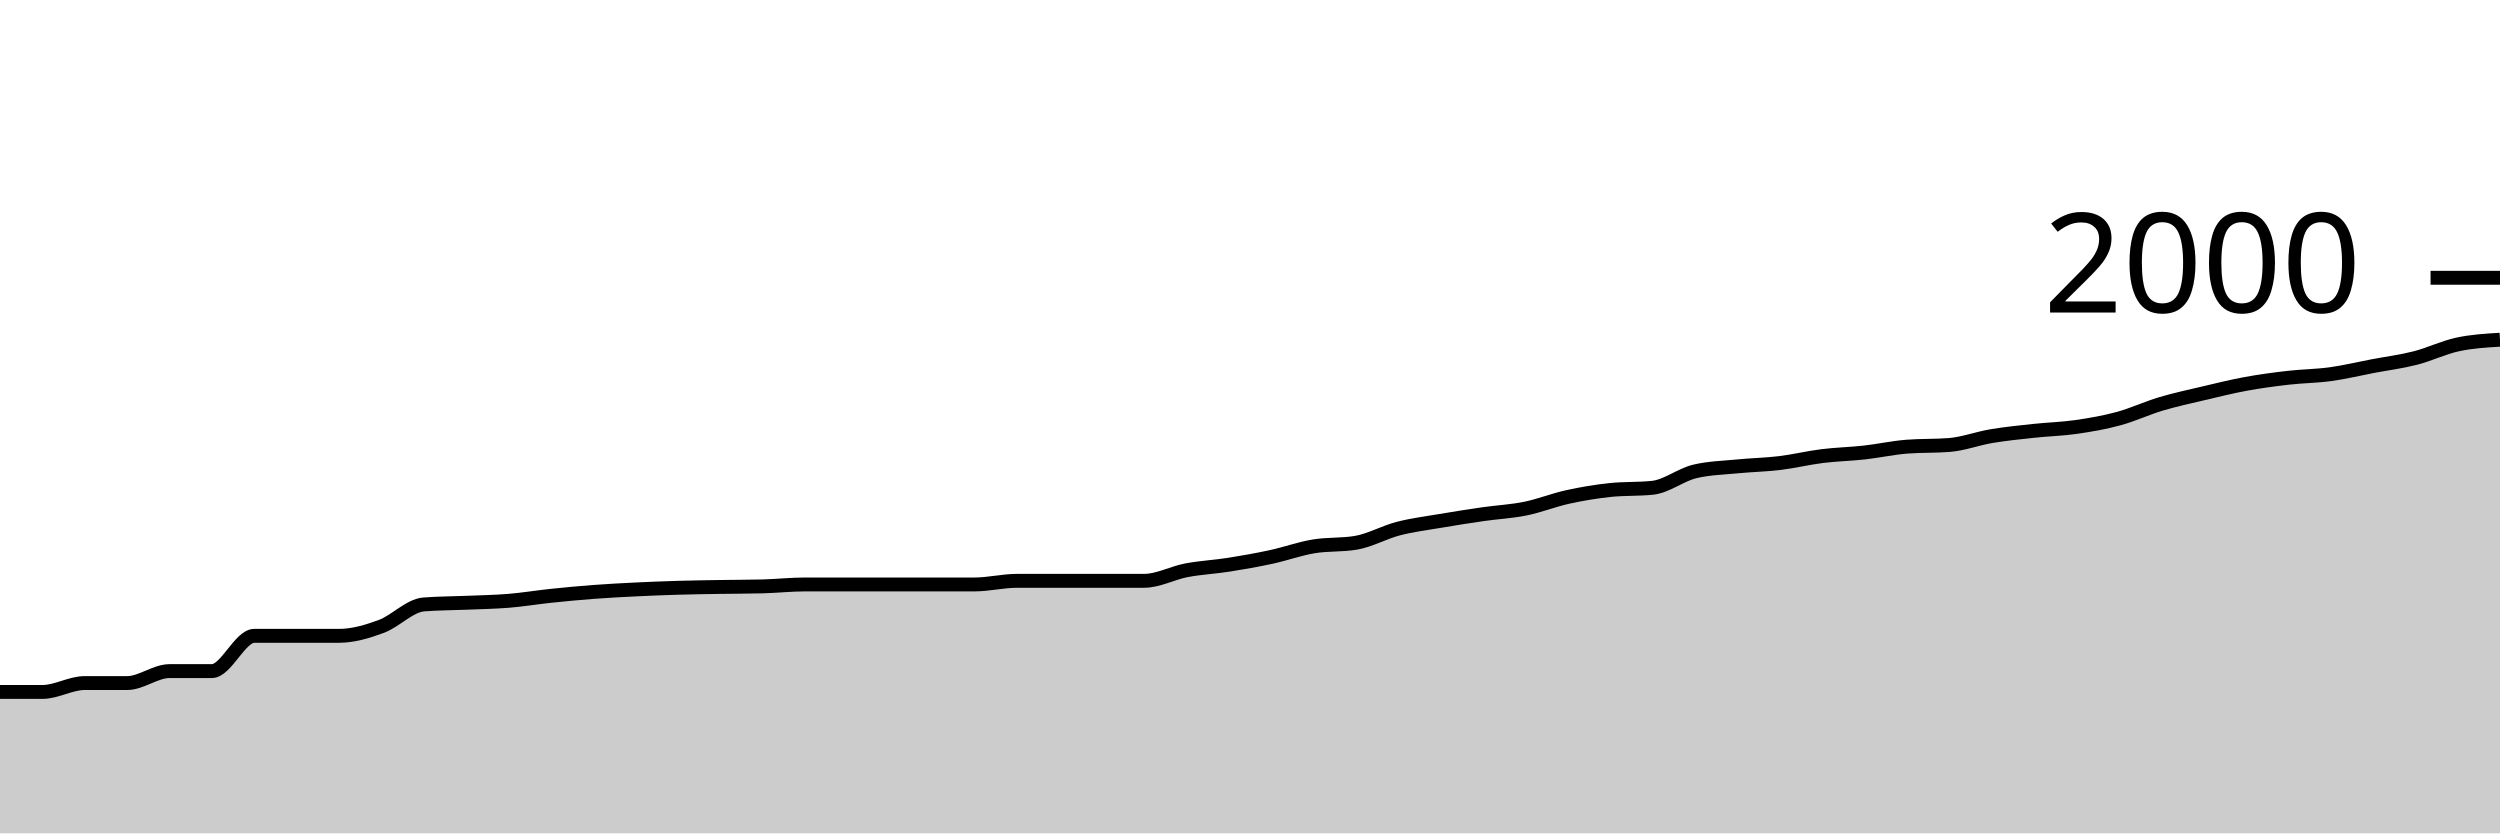
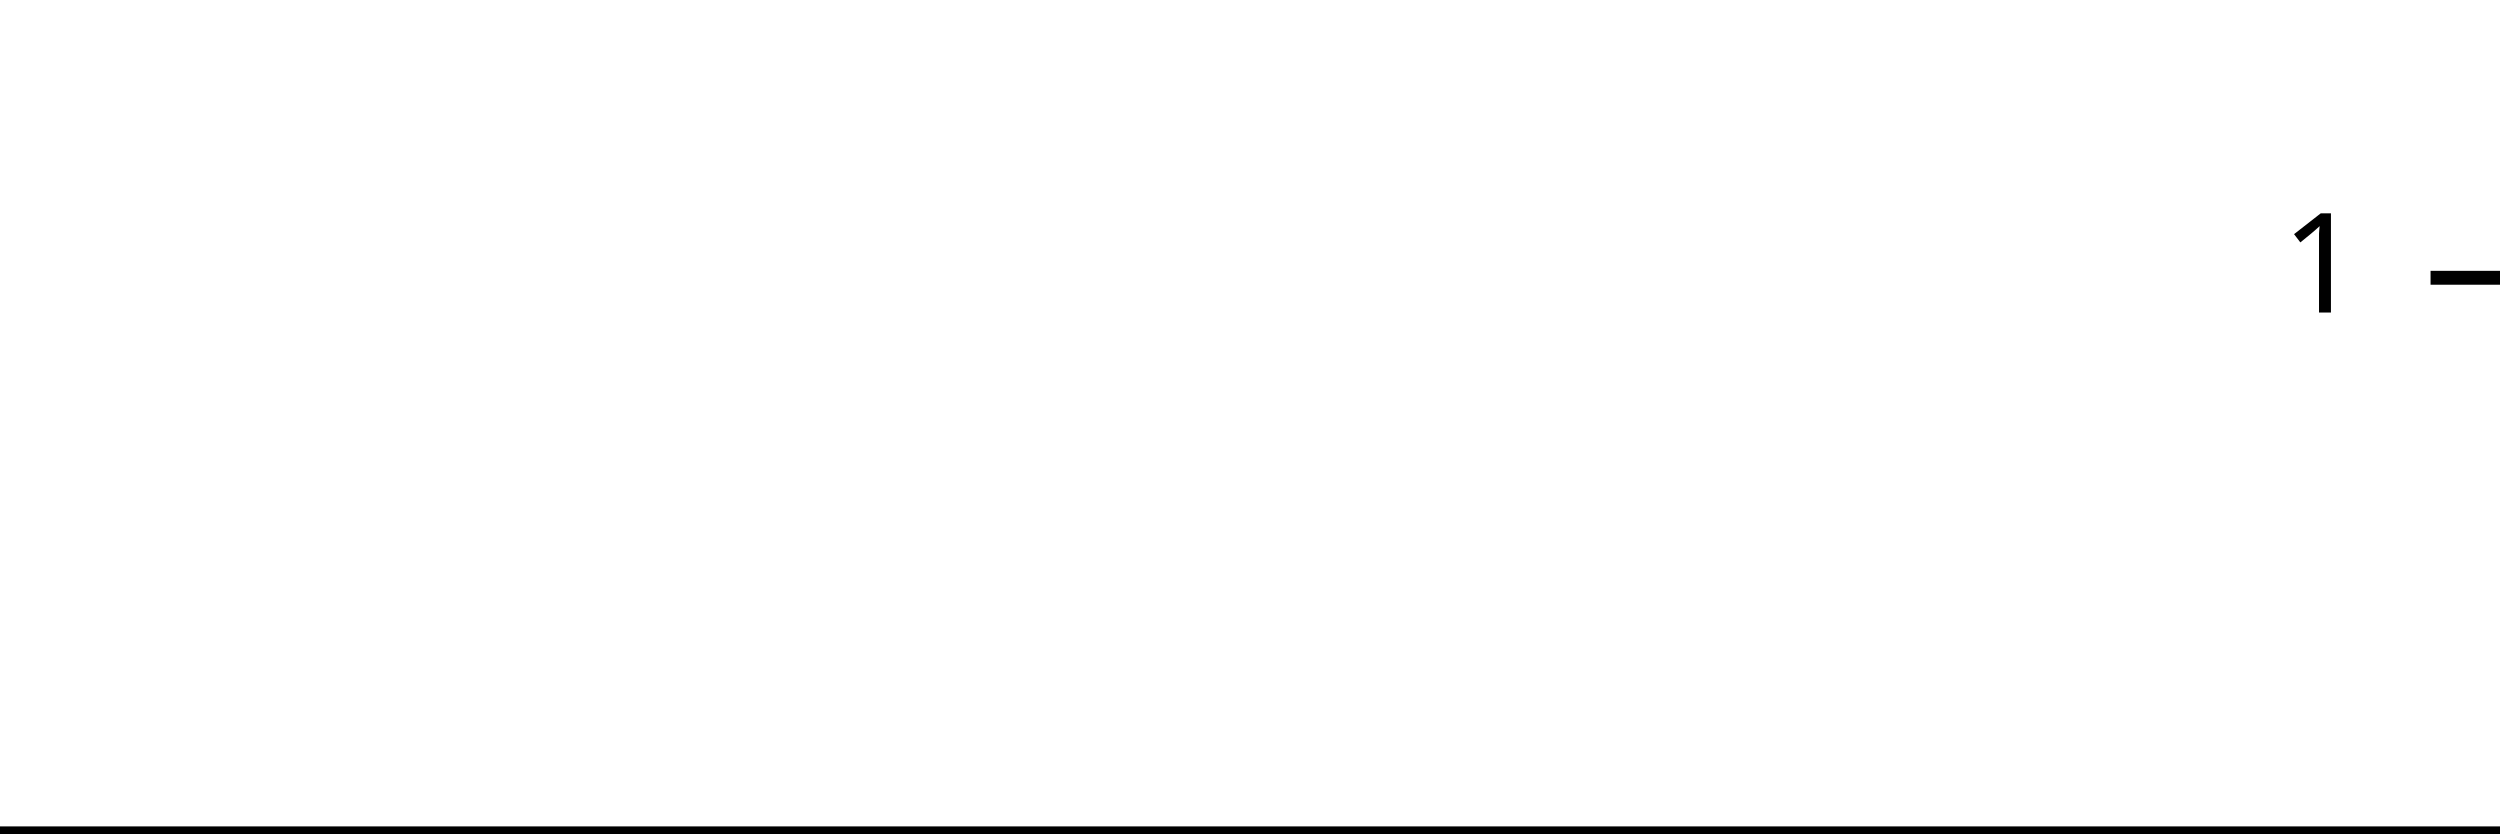
<svg xmlns="http://www.w3.org/2000/svg" viewBox="0 0 180 60">
  <g transform="translate(0,20)">
-     <path class="area" fill="rgba(0, 0, 0, 0.2)" d="M0,29.82C1.017,29.82,2.034,29.82,3.051,29.82C4.068,29.82,5.085,29.18,6.102,29.18C7.119,29.18,8.136,29.18,9.153,29.18C10.169,29.18,11.186,28.32,12.203,28.32C13.22,28.32,14.237,28.32,15.254,28.32C16.271,28.32,17.288,25.78,18.305,25.78C19.322,25.78,20.339,25.78,21.356,25.78C22.373,25.78,23.39,25.78,24.407,25.78C25.424,25.78,26.441,25.477,27.458,25.1C28.475,24.723,29.492,23.6,30.508,23.52C31.525,23.44,32.542,23.443,33.559,23.4C34.576,23.357,35.593,23.343,36.61,23.26C37.627,23.177,38.644,23.007,39.661,22.9C40.678,22.793,41.695,22.697,42.712,22.62C43.729,22.543,44.746,22.49,45.763,22.44C46.78,22.39,47.797,22.35,48.814,22.32C49.831,22.29,50.847,22.277,51.864,22.26C52.881,22.243,53.898,22.247,54.915,22.22C55.932,22.193,56.949,22.08,57.966,22.08C58.983,22.08,60,22.08,61.017,22.08C62.034,22.08,63.051,22.08,64.068,22.08C65.085,22.08,66.102,22.08,67.119,22.08C68.136,22.08,69.153,22.08,70.169,22.08C71.186,22.08,72.203,21.82,73.22,21.82C74.237,21.82,75.254,21.82,76.271,21.82C77.288,21.82,78.305,21.82,79.322,21.82C80.339,21.82,81.356,21.82,82.373,21.82C83.39,21.82,84.407,21.253,85.424,21.06C86.441,20.867,87.458,20.82,88.475,20.66C89.492,20.5,90.508,20.32,91.525,20.1C92.542,19.88,93.559,19.51,94.576,19.34C95.593,19.17,96.61,19.253,97.627,19.08C98.644,18.907,99.661,18.323,100.678,18.06C101.695,17.797,102.712,17.673,103.729,17.5C104.746,17.327,105.763,17.167,106.78,17.02C107.797,16.873,108.814,16.827,109.831,16.62C110.847,16.413,111.864,16.003,112.881,15.78C113.898,15.557,114.915,15.387,115.932,15.28C116.949,15.173,117.966,15.227,118.983,15.12C120,15.013,121.017,14.18,122.034,13.94C123.051,13.7,124.068,13.68,125.085,13.58C126.102,13.48,127.119,13.463,128.136,13.34C129.153,13.217,130.169,12.967,131.186,12.84C132.203,12.713,133.22,12.693,134.237,12.58C135.254,12.467,136.271,12.24,137.288,12.16C138.305,12.08,139.322,12.12,140.339,12.04C141.356,11.96,142.373,11.57,143.39,11.4C144.407,11.23,145.424,11.13,146.441,11.02C147.458,10.91,148.475,10.887,149.492,10.74C150.508,10.593,151.525,10.417,152.542,10.14C153.559,9.863,154.576,9.383,155.593,9.08C156.61,8.777,157.627,8.56,158.644,8.32C159.661,8.08,160.678,7.827,161.695,7.64C162.712,7.453,163.729,7.317,164.746,7.2C165.763,7.083,166.78,7.08,167.797,6.94C168.814,6.8,169.831,6.553,170.847,6.36C171.864,6.167,172.881,6.04,173.898,5.78C174.915,5.52,175.932,5.02,176.949,4.8C177.966,4.58,178.983,4.52,180,4.46L180,40C178.983,40,177.966,40,176.949,40C175.932,40,174.915,40,173.898,40C172.881,40,171.864,40,170.847,40C169.831,40,168.814,40,167.797,40C166.78,40,165.763,40,164.746,40C163.729,40,162.712,40,161.695,40C160.678,40,159.661,40,158.644,40C157.627,40,156.61,40,155.593,40C154.576,40,153.559,40,152.542,40C151.525,40,150.508,40,149.492,40C148.475,40,147.458,40,146.441,40C145.424,40,144.407,40,143.39,40C142.373,40,141.356,40,140.339,40C139.322,40,138.305,40,137.288,40C136.271,40,135.254,40,134.237,40C133.22,40,132.203,40,131.186,40C130.169,40,129.153,40,128.136,40C127.119,40,126.102,40,125.085,40C124.068,40,123.051,40,122.034,40C121.017,40,120,40,118.983,40C117.966,40,116.949,40,115.932,40C114.915,40,113.898,40,112.881,40C111.864,40,110.847,40,109.831,40C108.814,40,107.797,40,106.78,40C105.763,40,104.746,40,103.729,40C102.712,40,101.695,40,100.678,40C99.661,40,98.644,40,97.627,40C96.61,40,95.593,40,94.576,40C93.559,40,92.542,40,91.525,40C90.508,40,89.492,40,88.475,40C87.458,40,86.441,40,85.424,40C84.407,40,83.39,40,82.373,40C81.356,40,80.339,40,79.322,40C78.305,40,77.288,40,76.271,40C75.254,40,74.237,40,73.22,40C72.203,40,71.186,40,70.169,40C69.153,40,68.136,40,67.119,40C66.102,40,65.085,40,64.068,40C63.051,40,62.034,40,61.017,40C60,40,58.983,40,57.966,40C56.949,40,55.932,40,54.915,40C53.898,40,52.881,40,51.864,40C50.847,40,49.831,40,48.814,40C47.797,40,46.78,40,45.763,40C44.746,40,43.729,40,42.712,40C41.695,40,40.678,40,39.661,40C38.644,40,37.627,40,36.61,40C35.593,40,34.576,40,33.559,40C32.542,40,31.525,40,30.508,40C29.492,40,28.475,40,27.458,40C26.441,40,25.424,40,24.407,40C23.39,40,22.373,40,21.356,40C20.339,40,19.322,40,18.305,40C17.288,40,16.271,40,15.254,40C14.237,40,13.22,40,12.203,40C11.186,40,10.169,40,9.153,40C8.136,40,7.119,40,6.102,40C5.085,40,4.068,40,3.051,40C2.034,40,1.017,40,0,40Z" />
-     <path class="line" stroke="black" fill="none" d="M0,29.82C1.017,29.82,2.034,29.82,3.051,29.82C4.068,29.82,5.085,29.18,6.102,29.18C7.119,29.18,8.136,29.18,9.153,29.18C10.169,29.18,11.186,28.32,12.203,28.32C13.22,28.32,14.237,28.32,15.254,28.32C16.271,28.32,17.288,25.78,18.305,25.78C19.322,25.78,20.339,25.78,21.356,25.78C22.373,25.78,23.39,25.78,24.407,25.78C25.424,25.78,26.441,25.477,27.458,25.1C28.475,24.723,29.492,23.6,30.508,23.52C31.525,23.44,32.542,23.443,33.559,23.4C34.576,23.357,35.593,23.343,36.61,23.26C37.627,23.177,38.644,23.007,39.661,22.9C40.678,22.793,41.695,22.697,42.712,22.62C43.729,22.543,44.746,22.49,45.763,22.44C46.78,22.39,47.797,22.35,48.814,22.32C49.831,22.29,50.847,22.277,51.864,22.26C52.881,22.243,53.898,22.247,54.915,22.22C55.932,22.193,56.949,22.08,57.966,22.08C58.983,22.08,60,22.08,61.017,22.08C62.034,22.08,63.051,22.08,64.068,22.08C65.085,22.08,66.102,22.08,67.119,22.08C68.136,22.08,69.153,22.08,70.169,22.08C71.186,22.08,72.203,21.82,73.22,21.82C74.237,21.82,75.254,21.82,76.271,21.82C77.288,21.82,78.305,21.82,79.322,21.82C80.339,21.82,81.356,21.82,82.373,21.82C83.39,21.82,84.407,21.253,85.424,21.06C86.441,20.867,87.458,20.82,88.475,20.66C89.492,20.5,90.508,20.32,91.525,20.1C92.542,19.88,93.559,19.51,94.576,19.34C95.593,19.17,96.61,19.253,97.627,19.08C98.644,18.907,99.661,18.323,100.678,18.06C101.695,17.797,102.712,17.673,103.729,17.5C104.746,17.327,105.763,17.167,106.78,17.02C107.797,16.873,108.814,16.827,109.831,16.62C110.847,16.413,111.864,16.003,112.881,15.78C113.898,15.557,114.915,15.387,115.932,15.28C116.949,15.173,117.966,15.227,118.983,15.12C120,15.013,121.017,14.18,122.034,13.94C123.051,13.7,124.068,13.68,125.085,13.58C126.102,13.48,127.119,13.463,128.136,13.34C129.153,13.217,130.169,12.967,131.186,12.84C132.203,12.713,133.22,12.693,134.237,12.58C135.254,12.467,136.271,12.24,137.288,12.16C138.305,12.08,139.322,12.12,140.339,12.04C141.356,11.96,142.373,11.57,143.39,11.4C144.407,11.23,145.424,11.13,146.441,11.02C147.458,10.91,148.475,10.887,149.492,10.74C150.508,10.593,151.525,10.417,152.542,10.14C153.559,9.863,154.576,9.383,155.593,9.08C156.61,8.777,157.627,8.56,158.644,8.32C159.661,8.08,160.678,7.827,161.695,7.64C162.712,7.453,163.729,7.317,164.746,7.2C165.763,7.083,166.78,7.08,167.797,6.94C168.814,6.8,169.831,6.553,170.847,6.36C171.864,6.167,172.881,6.04,173.898,5.78C174.915,5.52,175.932,5.02,176.949,4.8C177.966,4.58,178.983,4.52,180,4.46" />
+     <path class="area" fill="rgba(0, 0, 0, 0.2)" d="M0,40C1.034,40,2.069,40,3.103,40C4.138,40,5.172,40,6.207,40C7.241,40,8.276,40,9.31,40C10.345,40,11.379,40,12.414,40C13.448,40,14.483,40,15.517,40C16.552,40,17.586,40,18.621,40C19.655,40,20.69,40,21.724,40C22.759,40,23.793,40,24.828,40C25.862,40,26.897,40,27.931,40C28.966,40,30,40,31.034,40C32.069,40,33.103,40,34.138,40C35.172,40,36.207,40,37.241,40C38.276,40,39.31,40,40.345,40C41.379,40,42.414,40,43.448,40C44.483,40,45.517,40,46.552,40C47.586,40,48.621,40,49.655,40C50.69,40,51.724,40,52.759,40C53.793,40,54.828,40,55.862,40C56.897,40,57.931,40,58.966,40C60,40,61.034,40,62.069,40C63.103,40,64.138,40,65.172,40C66.207,40,67.241,40,68.276,40C69.31,40,70.345,40,71.379,40C72.414,40,73.448,40,74.483,40C75.517,40,76.552,40,77.586,40C78.621,40,79.655,40,80.69,40C81.724,40,82.759,40,83.793,40C84.828,40,85.862,40,86.897,40C87.931,40,88.966,40,90,40C91.034,40,92.069,40,93.103,40C94.138,40,95.172,40,96.207,40C97.241,40,98.276,40,99.31,40C100.345,40,101.379,40,102.414,40C103.448,40,104.483,40,105.517,40C106.552,40,107.586,40,108.621,40C109.655,40,110.69,40,111.724,40C112.759,40,113.793,40,114.828,40C115.862,40,116.897,40,117.931,40C118.966,40,120,40,121.034,40C122.069,40,123.103,40,124.138,40C125.172,40,126.207,40,127.241,40C128.276,40,129.31,40,130.345,40C131.379,40,132.414,40,133.448,40C134.483,40,135.517,40,136.552,40C137.586,40,138.621,40,139.655,40C140.69,40,141.724,40,142.759,40C143.793,40,144.828,40,145.862,40C146.897,40,147.931,40,148.966,40C150,40,151.034,40,152.069,40C153.103,40,154.138,40,155.172,40C156.207,40,157.241,40,158.276,40C159.31,40,160.345,40,161.379,40C162.414,40,163.448,40,164.483,40C165.517,40,166.552,40,167.586,40C168.621,40,169.655,40,170.69,40C171.724,40,172.759,40,173.793,40C174.828,40,175.862,40,176.897,40C177.931,40,178.966,40,180,40L180,40C178.966,40,177.931,40,176.897,40C175.862,40,174.828,40,173.793,40C172.759,40,171.724,40,170.69,40C169.655,40,168.621,40,167.586,40C166.552,40,165.517,40,164.483,40C163.448,40,162.414,40,161.379,40C160.345,40,159.31,40,158.276,40C157.241,40,156.207,40,155.172,40C154.138,40,153.103,40,152.069,40C151.034,40,150,40,148.966,40C147.931,40,146.897,40,145.862,40C144.828,40,143.793,40,142.759,40C141.724,40,140.69,40,139.655,40C138.621,40,137.586,40,136.552,40C135.517,40,134.483,40,133.448,40C132.414,40,131.379,40,130.345,40C129.31,40,128.276,40,127.241,40C126.207,40,125.172,40,124.138,40C123.103,40,122.069,40,121.034,40C120,40,118.966,40,117.931,40C116.897,40,115.862,40,114.828,40C113.793,40,112.759,40,111.724,40C110.69,40,109.655,40,108.621,40C107.586,40,106.552,40,105.517,40C104.483,40,103.448,40,102.414,40C101.379,40,100.345,40,99.31,40C98.276,40,97.241,40,96.207,40C95.172,40,94.138,40,93.103,40C92.069,40,91.034,40,90,40C88.966,40,87.931,40,86.897,40C85.862,40,84.828,40,83.793,40C82.759,40,81.724,40,80.69,40C79.655,40,78.621,40,77.586,40C76.552,40,75.517,40,74.483,40C73.448,40,72.414,40,71.379,40C70.345,40,69.31,40,68.276,40C67.241,40,66.207,40,65.172,40C64.138,40,63.103,40,62.069,40C61.034,40,60,40,58.966,40C57.931,40,56.897,40,55.862,40C54.828,40,53.793,40,52.759,40C51.724,40,50.69,40,49.655,40C48.621,40,47.586,40,46.552,40C45.517,40,44.483,40,43.448,40C42.414,40,41.379,40,40.345,40C39.31,40,38.276,40,37.241,40C36.207,40,35.172,40,34.138,40C33.103,40,32.069,40,31.034,40C30,40,28.966,40,27.931,40C26.897,40,25.862,40,24.828,40C23.793,40,22.759,40,21.724,40C20.69,40,19.655,40,18.621,40C17.586,40,16.552,40,15.517,40C14.483,40,13.448,40,12.414,40C11.379,40,10.345,40,9.31,40C8.276,40,7.241,40,6.207,40C5.172,40,4.138,40,3.103,40C2.069,40,1.034,40,0,40Z" />
+     <path class="line" stroke="black" fill="none" d="M0,40C1.034,40,2.069,40,3.103,40C4.138,40,5.172,40,6.207,40C7.241,40,8.276,40,9.31,40C10.345,40,11.379,40,12.414,40C13.448,40,14.483,40,15.517,40C16.552,40,17.586,40,18.621,40C19.655,40,20.69,40,21.724,40C22.759,40,23.793,40,24.828,40C25.862,40,26.897,40,27.931,40C28.966,40,30,40,31.034,40C32.069,40,33.103,40,34.138,40C35.172,40,36.207,40,37.241,40C38.276,40,39.31,40,40.345,40C41.379,40,42.414,40,43.448,40C44.483,40,45.517,40,46.552,40C47.586,40,48.621,40,49.655,40C50.69,40,51.724,40,52.759,40C53.793,40,54.828,40,55.862,40C56.897,40,57.931,40,58.966,40C60,40,61.034,40,62.069,40C63.103,40,64.138,40,65.172,40C66.207,40,67.241,40,68.276,40C69.31,40,70.345,40,71.379,40C72.414,40,73.448,40,74.483,40C75.517,40,76.552,40,77.586,40C78.621,40,79.655,40,80.69,40C81.724,40,82.759,40,83.793,40C84.828,40,85.862,40,86.897,40C87.931,40,88.966,40,90,40C91.034,40,92.069,40,93.103,40C94.138,40,95.172,40,96.207,40C97.241,40,98.276,40,99.31,40C100.345,40,101.379,40,102.414,40C103.448,40,104.483,40,105.517,40C106.552,40,107.586,40,108.621,40C109.655,40,110.69,40,111.724,40C112.759,40,113.793,40,114.828,40C115.862,40,116.897,40,117.931,40C118.966,40,120,40,121.034,40C122.069,40,123.103,40,124.138,40C125.172,40,126.207,40,127.241,40C128.276,40,129.31,40,130.345,40C131.379,40,132.414,40,133.448,40C134.483,40,135.517,40,136.552,40C137.586,40,138.621,40,139.655,40C140.69,40,141.724,40,142.759,40C143.793,40,144.828,40,145.862,40C146.897,40,147.931,40,148.966,40C150,40,151.034,40,152.069,40C153.103,40,154.138,40,155.172,40C156.207,40,157.241,40,158.276,40C159.31,40,160.345,40,161.379,40C162.414,40,163.448,40,164.483,40C165.517,40,166.552,40,167.586,40C168.621,40,169.655,40,170.69,40C171.724,40,172.759,40,173.793,40C174.828,40,175.862,40,176.897,40C177.931,40,178.966,40,180,40" />
    <path class="axis-ceiling" stroke-width="1" stroke="black" fill="none" d="M175,0L180,0" />
-     <text class="axis-ceiling-label" font-family="sans-serif" text-anchor="end" font-size="10px" x="170" y="2.5">2000</text>
+     <text class="axis-ceiling-label" font-family="sans-serif" text-anchor="end" font-size="10px" x="170" y="2.5">1</text>
  </g>
</svg>
